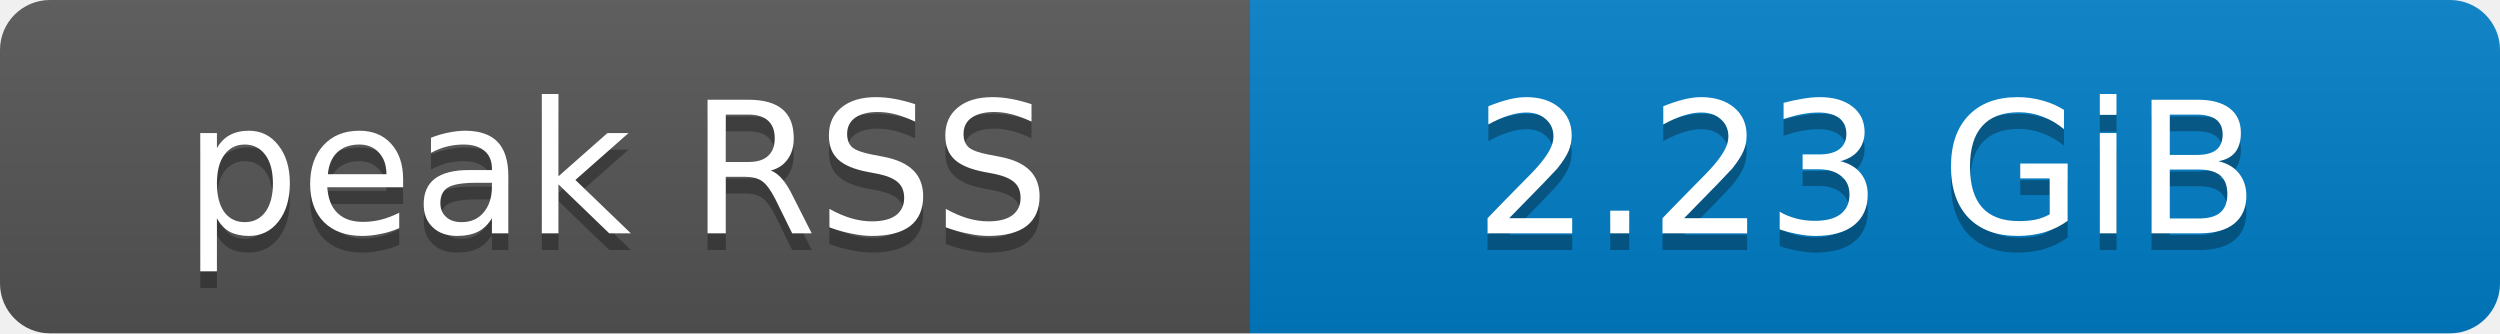
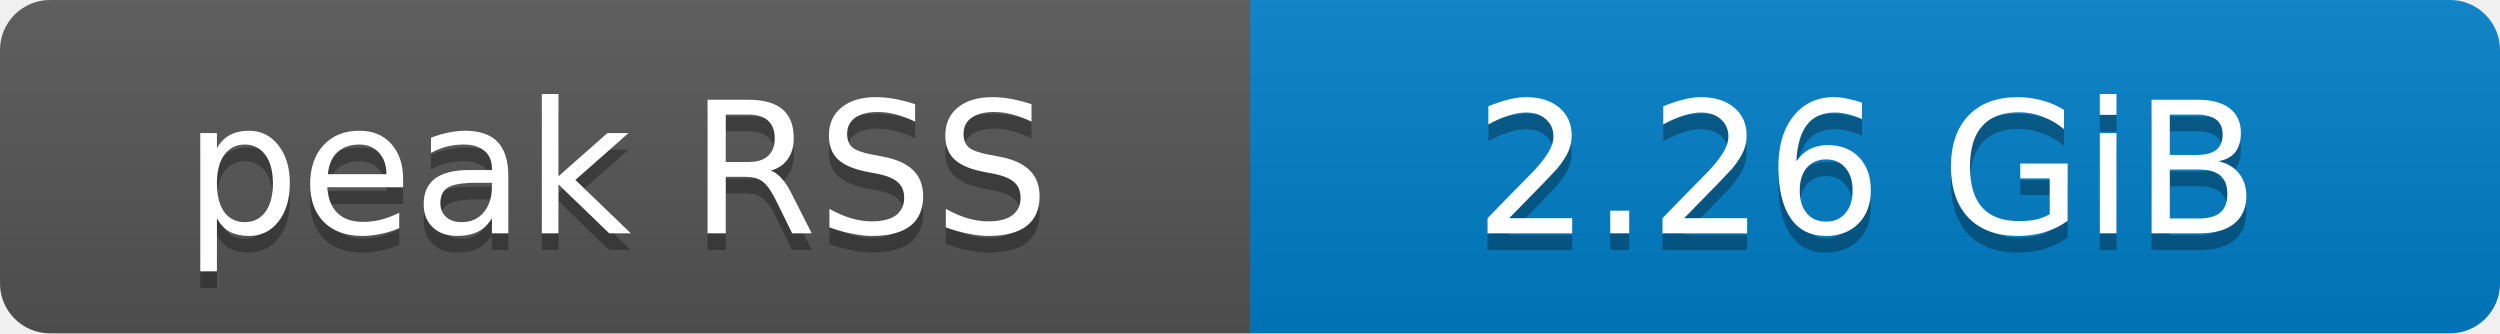
- <svg xmlns="http://www.w3.org/2000/svg" width="150" height="20" role="img" aria-label="peak RSS: 2.23 GiB">
+ <svg xmlns="http://www.w3.org/2000/svg" width="150" height="20" role="img" aria-label="peak RSS: 2.26 GiB">
  <defs>
    <clipPath id="round">
      <rect width="150" height="20" rx="3" fill="#fff" />
    </clipPath>
    <linearGradient id="shade" x2="0" y2="100%">
      <stop offset="0" stop-color="#bbb" stop-opacity=".1" />
      <stop offset="1" stop-opacity=".1" />
    </linearGradient>
  </defs>
  <g clip-path="url(#round)">
    <rect width="75" height="20" fill="#555" />
    <rect x="75" width="75" height="20" fill="#007ec6" />
    <rect width="150" height="20" fill="url(#shade)" />
  </g>
  <g fill="#fff" text-anchor="middle" font-family="Verdana,Geneva,DejaVu Sans,sans-serif" font-size="11">
    <text x="37" y="15" fill="#010101" fill-opacity=".3">peak RSS</text>
    <text x="37" y="14">peak RSS</text>
-     <text x="112" y="15" fill="#010101" fill-opacity=".3">2.23 GiB</text>
-     <text x="112" y="14">2.23 GiB</text>
+     <text x="112" y="15" fill="#010101" fill-opacity=".3">2.26 GiB</text>
+     <text x="112" y="14">2.26 GiB</text>
  </g>
</svg>
